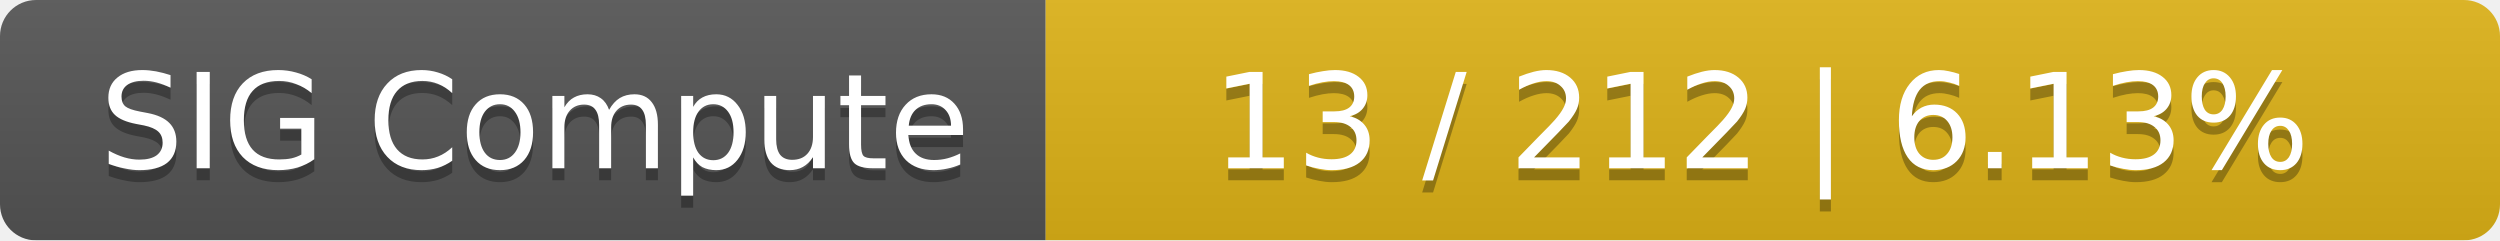
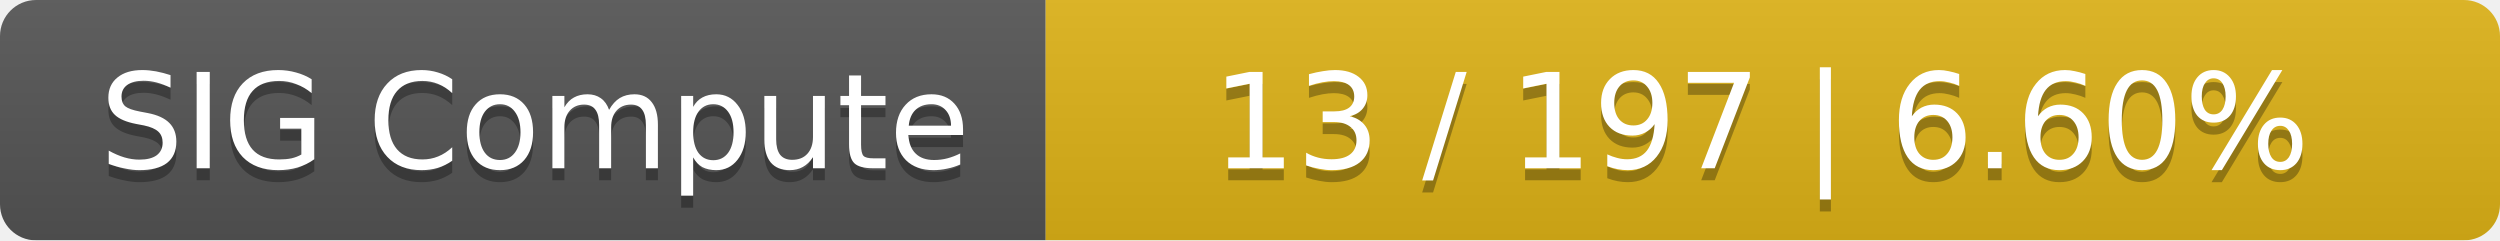
<svg xmlns="http://www.w3.org/2000/svg" width="208" height="20">
  <linearGradient id="smooth" x2="0" y2="100%">
    <stop offset="0" stop-color="#bbb" stop-opacity=".1" />
    <stop offset="1" stop-opacity=".1" />
  </linearGradient>
  <mask id="round">
    <rect width="208" height="20" rx="3" fill="#fff" />
  </mask>
  <g mask="url(#round)">
    <rect width="87" height="20" fill="#555" />
    <rect x="87" width="121" height="20" fill="#dfb317" />
    <rect width="208" height="20" fill="url(#smooth)" />
  </g>
  <g fill="#fff" text-anchor="middle" font-family="DejaVu Sans,Verdana,Geneva,sans-serif" font-size="11">
    <text x="44.5" y="15" fill="#010101" fill-opacity=".3">SIG Compute</text>
    <text x="44.5" y="14">SIG Compute</text>
-     <text x="146.5" y="15" fill="#010101" fill-opacity=".3">13 / 212    |    6.13%</text>
-     <text x="146.5" y="14">13 / 212    |    6.13%</text>
+     <text x="146.5" y="15" fill="#010101" fill-opacity=".3">13 / 197    |    6.60%</text>
+     <text x="146.5" y="14">13 / 197    |    6.60%</text>
  </g>
</svg>
